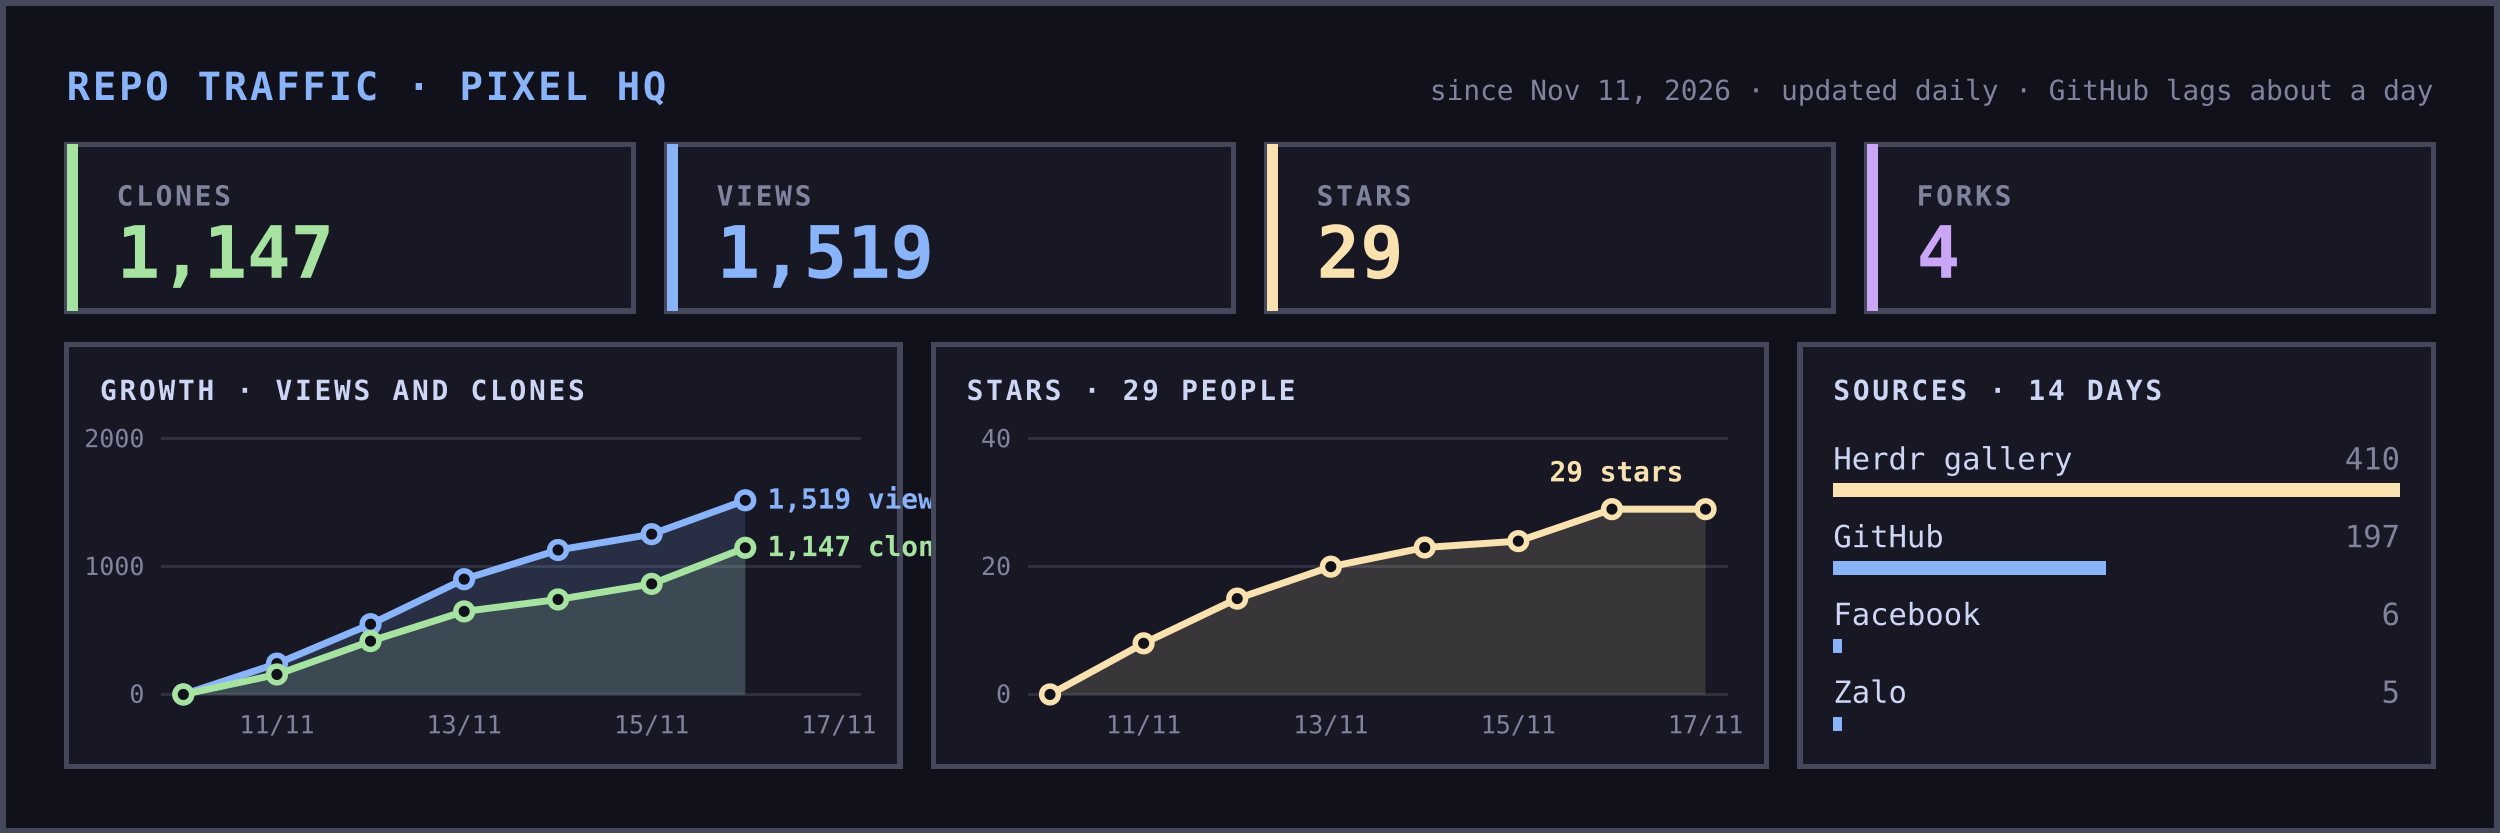
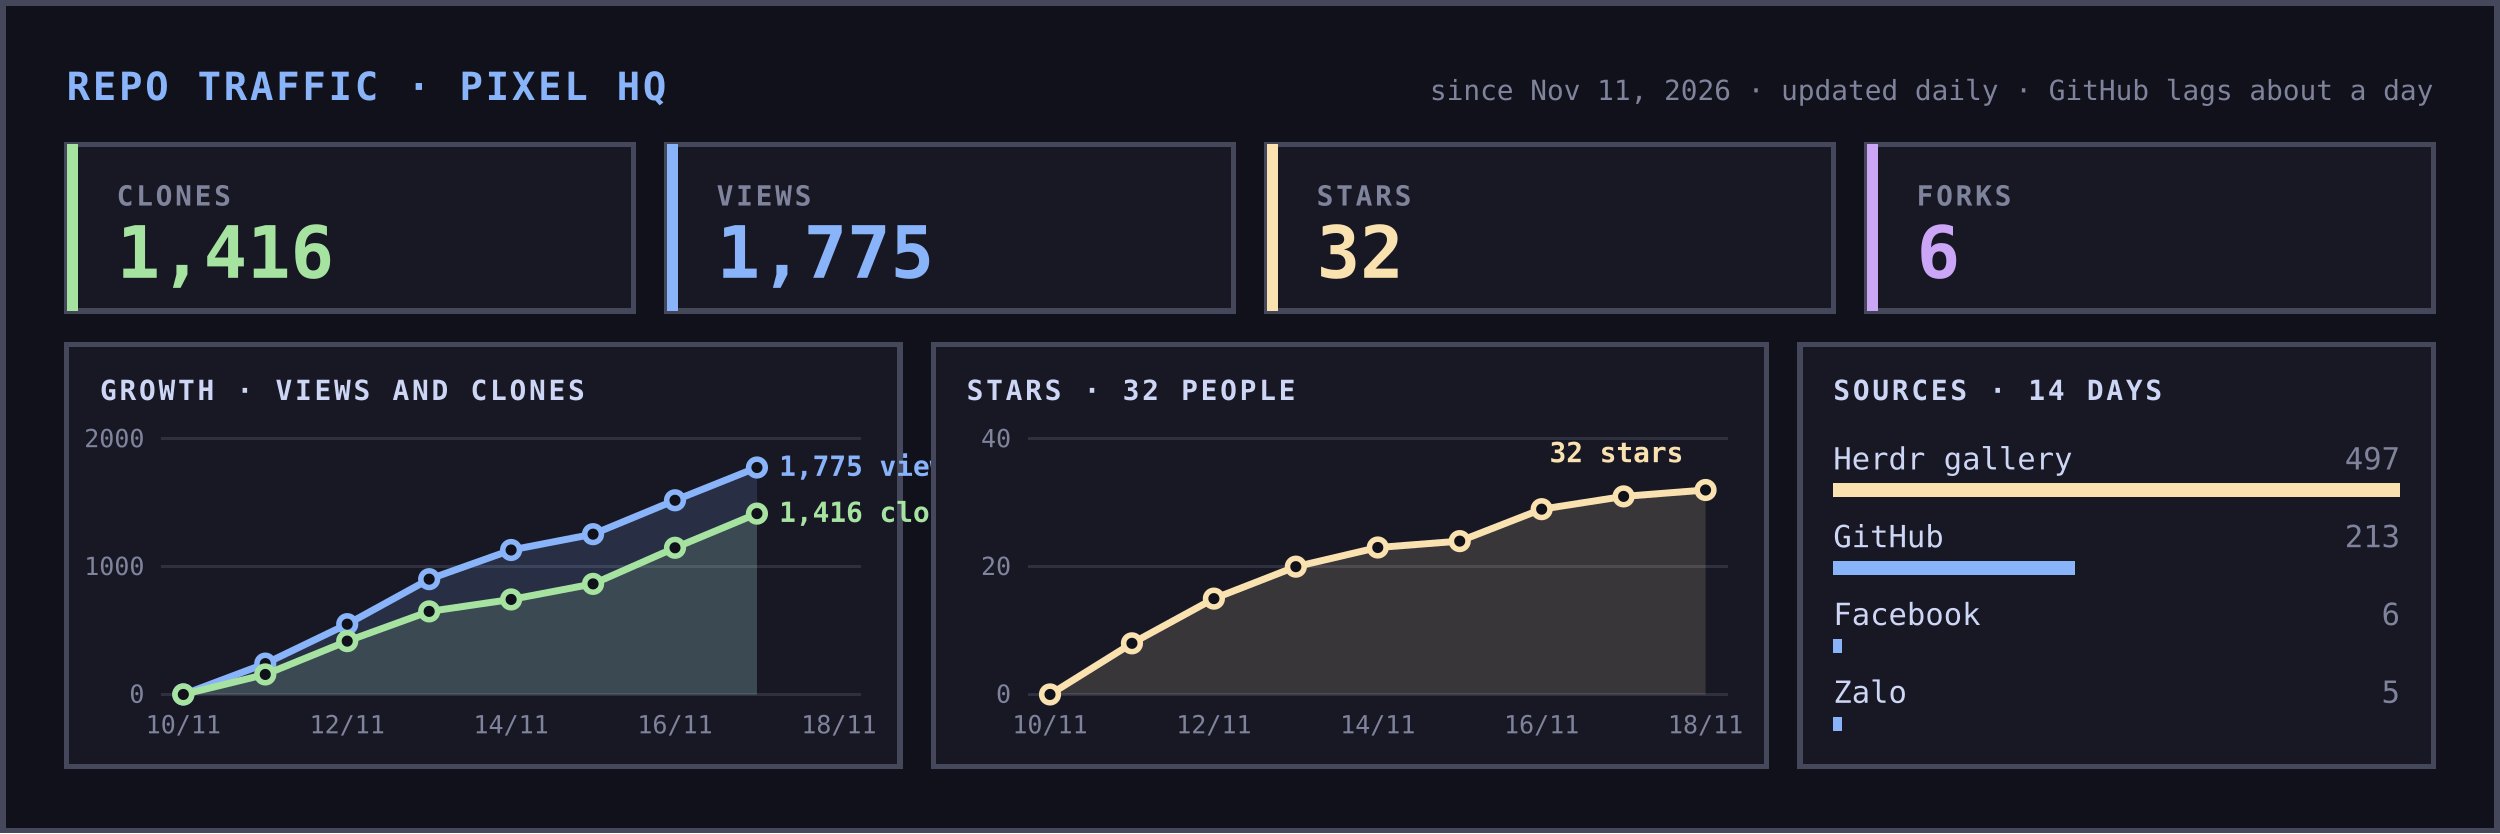
<svg xmlns="http://www.w3.org/2000/svg" width="900" height="300" viewBox="0 0 900 300" font-family="ui-monospace,SFMono-Regular,Menlo,Consolas,monospace" shape-rendering="crispEdges">
  <rect width="900" height="300" fill="#11111b" />
  <rect x="1" y="1" width="898" height="298" fill="none" stroke="#45475a" stroke-width="2" />
  <text x="24" y="36" font-size="14" font-weight="700" fill="#89b4fa" letter-spacing="1">REPO TRAFFIC · PIXEL HQ</text>
  <text x="876" y="36" font-size="10" fill="#7f849c" text-anchor="end">since Nov 11, 2026 · updated daily · GitHub lags about a day</text>
  <rect x="24" y="52" width="204" height="60" fill="#181825" stroke="#45475a" stroke-width="2" />
  <rect x="24" y="52" width="4" height="60" fill="#a6e3a1" />
  <text x="42" y="74" font-size="10" fill="#7f849c" letter-spacing="1" font-weight="700">CLONES</text>
-   <text x="42" y="100" font-size="26" font-weight="700" fill="#a6e3a1">1,147</text>
+   <text x="42" y="100" font-size="26" font-weight="700" fill="#a6e3a1">1,416</text>
  <rect x="240" y="52" width="204" height="60" fill="#181825" stroke="#45475a" stroke-width="2" />
  <rect x="240" y="52" width="4" height="60" fill="#89b4fa" />
  <text x="258" y="74" font-size="10" fill="#7f849c" letter-spacing="1" font-weight="700">VIEWS</text>
-   <text x="258" y="100" font-size="26" font-weight="700" fill="#89b4fa">1,519</text>
+   <text x="258" y="100" font-size="26" font-weight="700" fill="#89b4fa">1,775</text>
  <rect x="456" y="52" width="204" height="60" fill="#181825" stroke="#45475a" stroke-width="2" />
  <rect x="456" y="52" width="4" height="60" fill="#f9e2af" />
  <text x="474" y="74" font-size="10" fill="#7f849c" letter-spacing="1" font-weight="700">STARS</text>
-   <text x="474" y="100" font-size="26" font-weight="700" fill="#f9e2af">29</text>
+   <text x="474" y="100" font-size="26" font-weight="700" fill="#f9e2af">32</text>
  <rect x="672" y="52" width="204" height="60" fill="#181825" stroke="#45475a" stroke-width="2" />
  <rect x="672" y="52" width="4" height="60" fill="#cba6f7" />
  <text x="690" y="74" font-size="10" fill="#7f849c" letter-spacing="1" font-weight="700">FORKS</text>
-   <text x="690" y="100" font-size="26" font-weight="700" fill="#cba6f7">4</text>
+   <text x="690" y="100" font-size="26" font-weight="700" fill="#cba6f7">6</text>
  <rect x="24" y="124" width="300" height="152" fill="#181825" stroke="#45475a" stroke-width="2" />
  <text x="36" y="144" font-size="10" fill="#cdd6f4" letter-spacing="1" font-weight="700">GROWTH · VIEWS AND CLONES</text>
  <line x1="58" x2="310" y1="250.0" y2="250.0" stroke="#45475a" stroke-width="1" opacity="0.5" />
  <text x="52" y="253.0" font-size="9" fill="#7f849c" text-anchor="end">0</text>
  <line x1="58" x2="310" y1="204.0" y2="204.0" stroke="#45475a" stroke-width="1" opacity="0.5" />
  <text x="52" y="207.0" font-size="9" fill="#7f849c" text-anchor="end">1000</text>
  <line x1="58" x2="310" y1="158.0" y2="158.0" stroke="#45475a" stroke-width="1" opacity="0.5" />
  <text x="52" y="161.0" font-size="9" fill="#7f849c" text-anchor="end">2000</text>
-   <text x="99.7" y="264" font-size="9" fill="#7f849c" text-anchor="middle">11/11</text>
-   <text x="167.1" y="264" font-size="9" fill="#7f849c" text-anchor="middle">13/11</text>
-   <text x="234.6" y="264" font-size="9" fill="#7f849c" text-anchor="middle">15/11</text>
-   <text x="302.0" y="264" font-size="9" fill="#7f849c" text-anchor="middle">17/11</text>
+   <text x="66.0" y="264" font-size="9" fill="#7f849c" text-anchor="middle">10/11</text>
+   <text x="125.0" y="264" font-size="9" fill="#7f849c" text-anchor="middle">12/11</text>
+   <text x="184.0" y="264" font-size="9" fill="#7f849c" text-anchor="middle">14/11</text>
+   <text x="243.0" y="264" font-size="9" fill="#7f849c" text-anchor="middle">16/11</text>
+   <text x="302.0" y="264" font-size="9" fill="#7f849c" text-anchor="middle">18/11</text>
  <g shape-rendering="geometricPrecision">
-     <polygon points="66.0,250 66.0,250.0 99.7,238.9 133.4,224.7 167.1,208.5 200.9,198.0 234.6,192.3 268.3,180.1 268.3,250" fill="#89b4fa" opacity="0.15" />
-     <polyline points="66.0,250.0 99.7,238.9 133.4,224.7 167.1,208.5 200.9,198.0 234.6,192.3 268.3,180.1" fill="none" stroke="#89b4fa" stroke-width="2.5" stroke-linejoin="round" stroke-linecap="round" />
+     <polygon points="66.0,250 66.0,250.0 95.5,238.9 125.0,224.7 154.5,208.5 184.0,198.0 213.5,192.3 243.0,180.1 272.5,168.3 272.5,250" fill="#89b4fa" opacity="0.15" />
+     <polyline points="66.0,250.0 95.5,238.9 125.0,224.7 154.5,208.5 184.0,198.0 213.5,192.3 243.0,180.1 272.5,168.3" fill="none" stroke="#89b4fa" stroke-width="2.5" stroke-linejoin="round" stroke-linecap="round" />
    <circle cx="66.0" cy="250.0" r="3" fill="#11111b" stroke="#89b4fa" stroke-width="2" />
-     <circle cx="99.7" cy="238.9" r="3" fill="#11111b" stroke="#89b4fa" stroke-width="2" />
-     <circle cx="133.4" cy="224.7" r="3" fill="#11111b" stroke="#89b4fa" stroke-width="2" />
-     <circle cx="167.1" cy="208.5" r="3" fill="#11111b" stroke="#89b4fa" stroke-width="2" />
-     <circle cx="200.9" cy="198.0" r="3" fill="#11111b" stroke="#89b4fa" stroke-width="2" />
-     <circle cx="234.6" cy="192.3" r="3" fill="#11111b" stroke="#89b4fa" stroke-width="2" />
-     <circle cx="268.3" cy="180.1" r="3" fill="#11111b" stroke="#89b4fa" stroke-width="2" />
-     <polygon points="66.0,250 66.0,250.0 99.7,242.8 133.4,230.8 167.1,220.1 200.9,215.8 234.6,210.2 268.3,197.2 268.3,250" fill="#a6e3a1" opacity="0.15" />
-     <polyline points="66.0,250.0 99.7,242.8 133.4,230.8 167.1,220.1 200.9,215.8 234.6,210.2 268.3,197.2" fill="none" stroke="#a6e3a1" stroke-width="2.5" stroke-linejoin="round" stroke-linecap="round" />
+     <circle cx="95.5" cy="238.9" r="3" fill="#11111b" stroke="#89b4fa" stroke-width="2" />
+     <circle cx="125.0" cy="224.7" r="3" fill="#11111b" stroke="#89b4fa" stroke-width="2" />
+     <circle cx="154.5" cy="208.5" r="3" fill="#11111b" stroke="#89b4fa" stroke-width="2" />
+     <circle cx="184.0" cy="198.0" r="3" fill="#11111b" stroke="#89b4fa" stroke-width="2" />
+     <circle cx="213.5" cy="192.3" r="3" fill="#11111b" stroke="#89b4fa" stroke-width="2" />
+     <circle cx="243.0" cy="180.1" r="3" fill="#11111b" stroke="#89b4fa" stroke-width="2" />
+     <circle cx="272.5" cy="168.3" r="3" fill="#11111b" stroke="#89b4fa" stroke-width="2" />
+     <polygon points="66.0,250 66.0,250.0 95.5,242.8 125.0,230.8 154.5,220.1 184.0,215.8 213.5,210.2 243.0,197.2 272.5,184.9 272.5,250" fill="#a6e3a1" opacity="0.15" />
+     <polyline points="66.0,250.0 95.5,242.8 125.0,230.8 154.5,220.1 184.0,215.8 213.5,210.2 243.0,197.2 272.5,184.9" fill="none" stroke="#a6e3a1" stroke-width="2.5" stroke-linejoin="round" stroke-linecap="round" />
    <circle cx="66.0" cy="250.0" r="3" fill="#11111b" stroke="#a6e3a1" stroke-width="2" />
-     <circle cx="99.7" cy="242.8" r="3" fill="#11111b" stroke="#a6e3a1" stroke-width="2" />
-     <circle cx="133.4" cy="230.8" r="3" fill="#11111b" stroke="#a6e3a1" stroke-width="2" />
-     <circle cx="167.1" cy="220.1" r="3" fill="#11111b" stroke="#a6e3a1" stroke-width="2" />
-     <circle cx="200.9" cy="215.8" r="3" fill="#11111b" stroke="#a6e3a1" stroke-width="2" />
-     <circle cx="234.6" cy="210.2" r="3" fill="#11111b" stroke="#a6e3a1" stroke-width="2" />
-     <circle cx="268.3" cy="197.2" r="3" fill="#11111b" stroke="#a6e3a1" stroke-width="2" />
+     <circle cx="95.5" cy="242.8" r="3" fill="#11111b" stroke="#a6e3a1" stroke-width="2" />
+     <circle cx="125.0" cy="230.8" r="3" fill="#11111b" stroke="#a6e3a1" stroke-width="2" />
+     <circle cx="154.5" cy="220.1" r="3" fill="#11111b" stroke="#a6e3a1" stroke-width="2" />
+     <circle cx="184.0" cy="215.8" r="3" fill="#11111b" stroke="#a6e3a1" stroke-width="2" />
+     <circle cx="213.5" cy="210.2" r="3" fill="#11111b" stroke="#a6e3a1" stroke-width="2" />
+     <circle cx="243.0" cy="197.2" r="3" fill="#11111b" stroke="#a6e3a1" stroke-width="2" />
+     <circle cx="272.5" cy="184.9" r="3" fill="#11111b" stroke="#a6e3a1" stroke-width="2" />
  </g>
-   <text x="276.3" y="183.1" font-size="10" font-weight="700" fill="#89b4fa">1,519 views</text>
-   <text x="276.3" y="200.2" font-size="10" font-weight="700" fill="#a6e3a1">1,147 clones</text>
+   <text x="280.5" y="171.3" font-size="10" font-weight="700" fill="#89b4fa">1,775 views</text>
+   <text x="280.5" y="187.9" font-size="10" font-weight="700" fill="#a6e3a1">1,416 clones</text>
  <rect x="336" y="124" width="300" height="152" fill="#181825" stroke="#45475a" stroke-width="2" />
-   <text x="348" y="144" font-size="10" fill="#cdd6f4" letter-spacing="1" font-weight="700">STARS · 29 PEOPLE</text>
+   <text x="348" y="144" font-size="10" fill="#cdd6f4" letter-spacing="1" font-weight="700">STARS · 32 PEOPLE</text>
  <line x1="370" x2="622" y1="250.0" y2="250.0" stroke="#45475a" stroke-width="1" opacity="0.5" />
  <text x="364" y="253.0" font-size="9" fill="#7f849c" text-anchor="end">0</text>
  <line x1="370" x2="622" y1="204.0" y2="204.0" stroke="#45475a" stroke-width="1" opacity="0.5" />
  <text x="364" y="207.0" font-size="9" fill="#7f849c" text-anchor="end">20</text>
  <line x1="370" x2="622" y1="158.0" y2="158.0" stroke="#45475a" stroke-width="1" opacity="0.5" />
  <text x="364" y="161.0" font-size="9" fill="#7f849c" text-anchor="end">40</text>
-   <text x="411.7" y="264" font-size="9" fill="#7f849c" text-anchor="middle">11/11</text>
-   <text x="479.1" y="264" font-size="9" fill="#7f849c" text-anchor="middle">13/11</text>
-   <text x="546.6" y="264" font-size="9" fill="#7f849c" text-anchor="middle">15/11</text>
-   <text x="614.0" y="264" font-size="9" fill="#7f849c" text-anchor="middle">17/11</text>
+   <text x="378.0" y="264" font-size="9" fill="#7f849c" text-anchor="middle">10/11</text>
+   <text x="437.0" y="264" font-size="9" fill="#7f849c" text-anchor="middle">12/11</text>
+   <text x="496.0" y="264" font-size="9" fill="#7f849c" text-anchor="middle">14/11</text>
+   <text x="555.0" y="264" font-size="9" fill="#7f849c" text-anchor="middle">16/11</text>
+   <text x="614.0" y="264" font-size="9" fill="#7f849c" text-anchor="middle">18/11</text>
  <g shape-rendering="geometricPrecision">
-     <polygon points="378.0,250 378.0,250.0 411.7,231.6 445.4,215.5 479.1,204.0 512.9,197.1 546.6,194.8 580.3,183.3 614.0,183.3 614.0,250" fill="#f9e2af" opacity="0.15" />
-     <polyline points="378.0,250.0 411.7,231.6 445.4,215.5 479.1,204.0 512.9,197.1 546.6,194.8 580.3,183.3 614.0,183.3" fill="none" stroke="#f9e2af" stroke-width="2.5" stroke-linejoin="round" stroke-linecap="round" />
+     <polygon points="378.0,250 378.0,250.0 407.5,231.6 437.0,215.5 466.5,204.0 496.0,197.1 525.5,194.8 555.0,183.3 584.5,178.7 614.0,176.4 614.0,250" fill="#f9e2af" opacity="0.15" />
+     <polyline points="378.0,250.0 407.5,231.6 437.0,215.5 466.5,204.0 496.0,197.1 525.5,194.8 555.0,183.3 584.5,178.7 614.0,176.4" fill="none" stroke="#f9e2af" stroke-width="2.5" stroke-linejoin="round" stroke-linecap="round" />
    <circle cx="378.0" cy="250.0" r="3" fill="#11111b" stroke="#f9e2af" stroke-width="2" />
-     <circle cx="411.7" cy="231.6" r="3" fill="#11111b" stroke="#f9e2af" stroke-width="2" />
-     <circle cx="445.4" cy="215.5" r="3" fill="#11111b" stroke="#f9e2af" stroke-width="2" />
-     <circle cx="479.1" cy="204.0" r="3" fill="#11111b" stroke="#f9e2af" stroke-width="2" />
-     <circle cx="512.9" cy="197.1" r="3" fill="#11111b" stroke="#f9e2af" stroke-width="2" />
-     <circle cx="546.6" cy="194.8" r="3" fill="#11111b" stroke="#f9e2af" stroke-width="2" />
-     <circle cx="580.3" cy="183.3" r="3" fill="#11111b" stroke="#f9e2af" stroke-width="2" />
-     <circle cx="614.0" cy="183.3" r="3" fill="#11111b" stroke="#f9e2af" stroke-width="2" />
+     <circle cx="407.5" cy="231.6" r="3" fill="#11111b" stroke="#f9e2af" stroke-width="2" />
+     <circle cx="437.0" cy="215.5" r="3" fill="#11111b" stroke="#f9e2af" stroke-width="2" />
+     <circle cx="466.5" cy="204.0" r="3" fill="#11111b" stroke="#f9e2af" stroke-width="2" />
+     <circle cx="496.0" cy="197.1" r="3" fill="#11111b" stroke="#f9e2af" stroke-width="2" />
+     <circle cx="525.5" cy="194.8" r="3" fill="#11111b" stroke="#f9e2af" stroke-width="2" />
+     <circle cx="555.0" cy="183.3" r="3" fill="#11111b" stroke="#f9e2af" stroke-width="2" />
+     <circle cx="584.5" cy="178.7" r="3" fill="#11111b" stroke="#f9e2af" stroke-width="2" />
+     <circle cx="614.0" cy="176.4" r="3" fill="#11111b" stroke="#f9e2af" stroke-width="2" />
  </g>
-   <text x="606.0" y="173.3" font-size="10" font-weight="700" fill="#f9e2af" text-anchor="end">29 stars</text>
+   <text x="606.0" y="166.4" font-size="10" font-weight="700" fill="#f9e2af" text-anchor="end">32 stars</text>
  <rect x="648" y="124" width="228" height="152" fill="#181825" stroke="#45475a" stroke-width="2" />
  <text x="660" y="144" font-size="10" fill="#cdd6f4" letter-spacing="1" font-weight="700">SOURCES · 14 DAYS</text>
  <text x="660" y="169" font-size="11" fill="#cdd6f4">Herdr gallery</text>
  <rect x="660" y="174" width="204" height="5" fill="#f9e2af" />
-   <text x="864" y="169" font-size="11" fill="#7f849c" text-anchor="end">410</text>
+   <text x="864" y="169" font-size="11" fill="#7f849c" text-anchor="end">497</text>
  <text x="660" y="197" font-size="11" fill="#cdd6f4">GitHub</text>
-   <rect x="660" y="202" width="98" height="5" fill="#89b4fa" />
-   <text x="864" y="197" font-size="11" fill="#7f849c" text-anchor="end">197</text>
+   <rect x="660" y="202" width="87" height="5" fill="#89b4fa" />
+   <text x="864" y="197" font-size="11" fill="#7f849c" text-anchor="end">213</text>
  <text x="660" y="225" font-size="11" fill="#cdd6f4">Facebook</text>
  <rect x="660" y="230" width="3" height="5" fill="#89b4fa" />
  <text x="864" y="225" font-size="11" fill="#7f849c" text-anchor="end">6</text>
  <text x="660" y="253" font-size="11" fill="#cdd6f4">Zalo</text>
  <rect x="660" y="258" width="3" height="5" fill="#89b4fa" />
  <text x="864" y="253" font-size="11" fill="#7f849c" text-anchor="end">5</text>
</svg>
